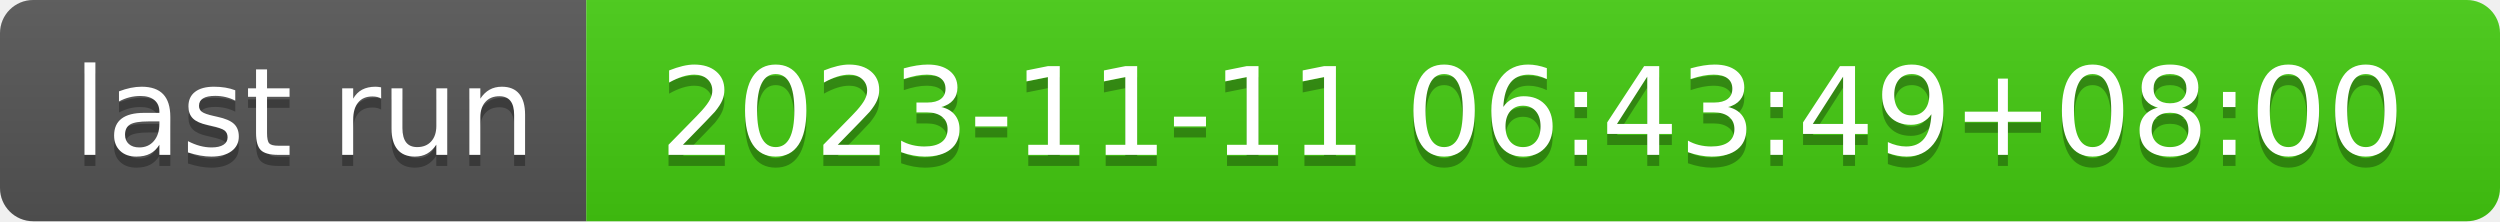
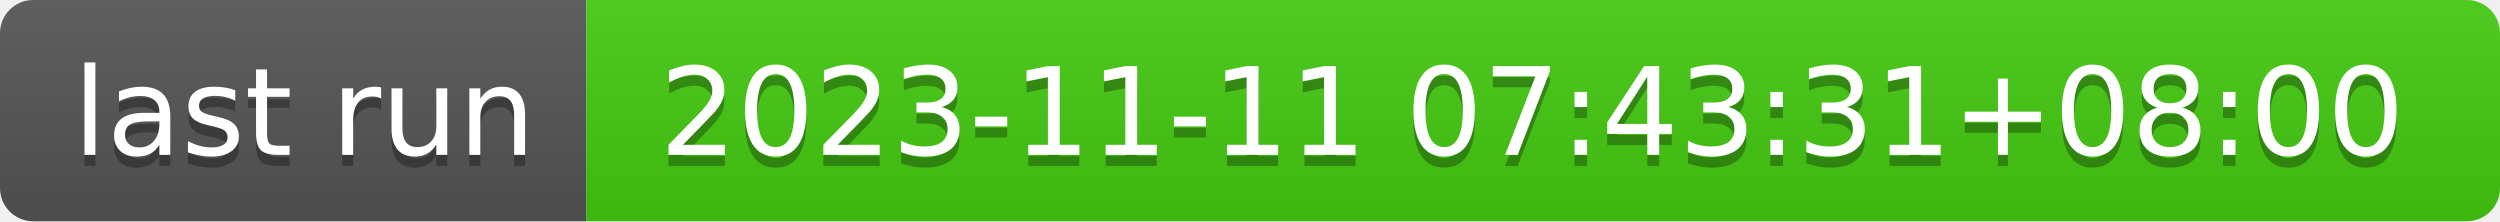
- <svg xmlns="http://www.w3.org/2000/svg" width="226" height="20" role="img" aria-label="last run: 2023-11-11 06:43:49+08:00">
+ <svg xmlns="http://www.w3.org/2000/svg" width="226" height="20" role="img" aria-label="last run: 2023-11-11 07:43:31+08:00">
  <linearGradient id="s" x2="0" y2="100%">
    <stop offset="0" stop-color="#bbb" stop-opacity=".1" />
    <stop offset="1" stop-opacity=".1" />
  </linearGradient>
  <clipPath id="r">
    <rect width="226" height="20" rx="3" fill="#fff" />
  </clipPath>
  <g clip-path="url(#r)">
    <rect width="53" height="20" fill="#555" />
    <rect x="53" width="173" height="20" fill="#4c1" />
    <rect width="226" height="20" fill="url(#s)" />
  </g>
  <g fill="#fff" text-anchor="middle" font-family="Verdana,Geneva,DejaVu Sans,sans-serif" text-rendering="geometricPrecision" font-size="110">
    <text aria-hidden="true" x="275" y="150" fill="#010101" fill-opacity=".3" transform="scale(.1)" textLength="430">last run</text>
    <text x="275" y="140" transform="scale(.1)" fill="#fff" textLength="430">last run</text>
-     <text aria-hidden="true" x="1385" y="150" fill="#010101" fill-opacity=".3" transform="scale(.1)" textLength="1630">2023-11-11 06:43:49+08:00</text>
-     <text x="1385" y="140" transform="scale(.1)" fill="#fff" textLength="1630">2023-11-11 06:43:49+08:00</text>
+     <text aria-hidden="true" x="1385" y="150" fill="#010101" fill-opacity=".3" transform="scale(.1)" textLength="1630">2023-11-11 07:43:31+08:00</text>
+     <text x="1385" y="140" transform="scale(.1)" fill="#fff" textLength="1630">2023-11-11 07:43:31+08:00</text>
  </g>
</svg>
